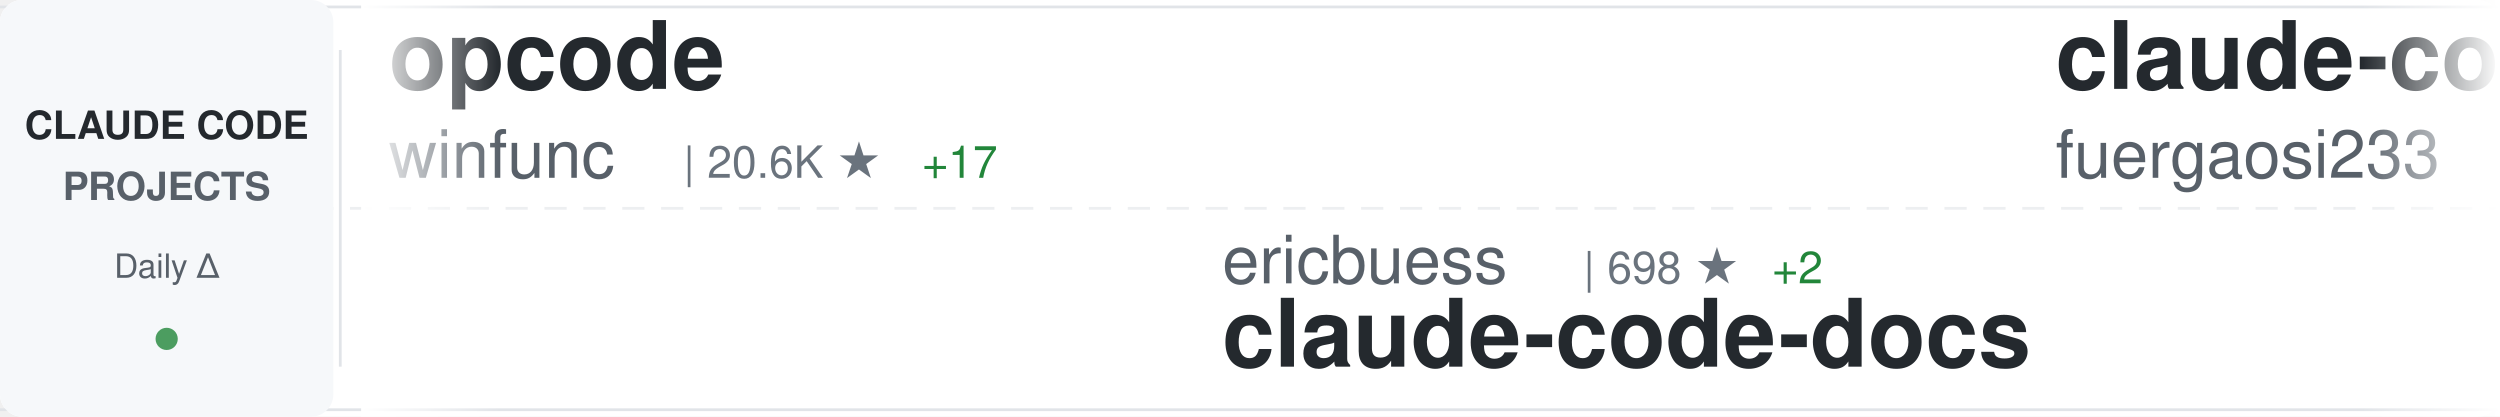
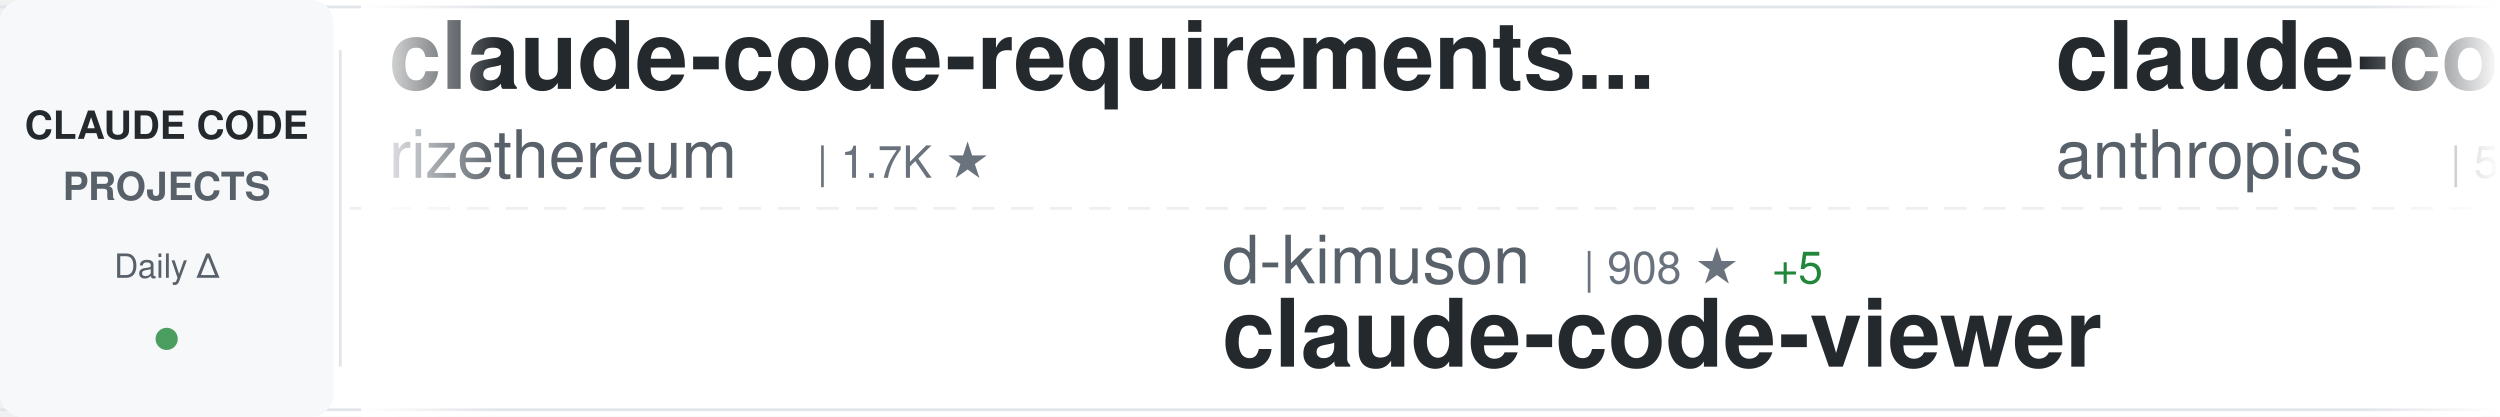
<svg xmlns="http://www.w3.org/2000/svg" width="900" height="150">
  <defs>
    <linearGradient id="awesomeLeftFade" x1="0%" y1="0%" x2="100%" y2="0%">
      <stop offset="0%" style="stop-color:#ffffff;stop-opacity:1" />
      <stop offset="100%" style="stop-color:#ffffff;stop-opacity:0" />
    </linearGradient>
    <linearGradient id="awesomeRightFade" x1="0%" y1="0%" x2="100%" y2="0%">
      <stop offset="0%" style="stop-color:#ffffff;stop-opacity:0" />
      <stop offset="100%" style="stop-color:#ffffff;stop-opacity:1" />
    </linearGradient>
  </defs>
  <rect width="900" height="150" fill="#ffffff" rx="8" />
  <rect x="0" y="2" width="900" height="1" fill="#e1e4e8" />
  <rect x="0" y="147" width="900" height="1" fill="#e1e4e8" />
  <line x1="0" y1="75" x2="900" y2="75" stroke="#e1e4e8" stroke-width="1" stroke-dasharray="8 6" opacity="0.6" />
  <rect x="0" y="0" width="120" height="150" fill="#f6f8fa" rx="8" />
  <text x="60" y="50" font-family="-apple-system, BlinkMacSystemFont, 'Segoe UI', Helvetica, Arial, sans-serif" font-size="14" font-weight="600" fill="#24292e" text-anchor="middle">CLAUDE CODE</text>
  <text x="60" y="72" font-family="-apple-system, BlinkMacSystemFont, 'Segoe UI', Helvetica, Arial, sans-serif" font-size="14" font-weight="600" fill="#586069" text-anchor="middle">PROJECTS</text>
  <text x="60" y="100" font-family="-apple-system, BlinkMacSystemFont, 'Segoe UI', Helvetica, Arial, sans-serif" font-size="12" font-weight="500" fill="#586069" text-anchor="middle">Daily Δ</text>
  <circle cx="60" cy="122" r="4" fill="#22863a" opacity="0.8" />
  <rect x="122" y="18" width="1" height="114" fill="#e1e4e8" />
  <clipPath id="awesomeTickerClip">
    <rect x="130" y="0" width="770" height="150" />
  </clipPath>
  <g clip-path="url(#awesomeTickerClip)">
    <g id="awesomeTickerItems">
      <animateTransform attributeName="transform" attributeType="XML" type="translate" from="0 0" to="-3000 0" dur="54s" repeatCount="indefinite" />
      <g transform="translate(0, 0)">
-         <text x="140" y="32" font-family="-apple-system, BlinkMacSystemFont, 'Segoe UI', Helvetica, Arial, sans-serif" font-size="34" font-weight="600" fill="#24292e">opcode</text>
-         <text x="140" y="64" font-family="-apple-system, BlinkMacSystemFont, 'Segoe UI', Helvetica, Arial, sans-serif" font-size="24" font-weight="400" fill="#586069">winfunc</text>
-         <text x="246" y="64" font-family="-apple-system, BlinkMacSystemFont, 'Segoe UI', Helvetica, Arial, sans-serif" font-size="16" font-weight="500" fill="#6a737d">| 20.6K ★</text>
-         <text x="332" y="64" font-family="-apple-system, BlinkMacSystemFont, 'Segoe UI', Helvetica, Arial, sans-serif" font-size="16" font-weight="500" fill="#22863a"> +17</text>
+         <text x="140" y="32" font-family="-apple-system, BlinkMacSystemFont, 'Segoe UI', Helvetica, Arial, sans-serif" font-size="34" font-weight="600" fill="#24292e">claude-code-requirements...</text>
+         <text x="140" y="64" font-family="-apple-system, BlinkMacSystemFont, 'Segoe UI', Helvetica, Arial, sans-serif" font-size="24" font-weight="400" fill="#586069">rizethereum</text>
+         <text x="294" y="64" font-family="-apple-system, BlinkMacSystemFont, 'Segoe UI', Helvetica, Arial, sans-serif" font-size="16" font-weight="500" fill="#6a737d">| 1.7K ★</text>
      </g>
      <g transform="translate(300, 0)">
-         <text x="140" y="102" font-family="-apple-system, BlinkMacSystemFont, 'Segoe UI', Helvetica, Arial, sans-serif" font-size="24" font-weight="400" fill="#586069">ericbuess</text>
-         <text x="270" y="102" font-family="-apple-system, BlinkMacSystemFont, 'Segoe UI', Helvetica, Arial, sans-serif" font-size="16" font-weight="500" fill="#6a737d">| 698 ★</text>
-         <text x="338" y="102" font-family="-apple-system, BlinkMacSystemFont, 'Segoe UI', Helvetica, Arial, sans-serif" font-size="16" font-weight="500" fill="#22863a"> +2</text>
-         <text x="140" y="132" font-family="-apple-system, BlinkMacSystemFont, 'Segoe UI', Helvetica, Arial, sans-serif" font-size="34" font-weight="600" fill="#24292e">claude-code-docs</text>
+         <text x="140" y="102" font-family="-apple-system, BlinkMacSystemFont, 'Segoe UI', Helvetica, Arial, sans-serif" font-size="24" font-weight="400" fill="#586069">d-kimuson</text>
+         <text x="270" y="102" font-family="-apple-system, BlinkMacSystemFont, 'Segoe UI', Helvetica, Arial, sans-serif" font-size="16" font-weight="500" fill="#6a737d">| 908 ★</text>
+         <text x="338" y="102" font-family="-apple-system, BlinkMacSystemFont, 'Segoe UI', Helvetica, Arial, sans-serif" font-size="16" font-weight="500" fill="#22863a"> +5</text>
+         <text x="140" y="132" font-family="-apple-system, BlinkMacSystemFont, 'Segoe UI', Helvetica, Arial, sans-serif" font-size="34" font-weight="600" fill="#24292e">claude-code-viewer</text>
      </g>
      <g transform="translate(600, 0)">
-         <text x="140" y="32" font-family="-apple-system, BlinkMacSystemFont, 'Segoe UI', Helvetica, Arial, sans-serif" font-size="34" font-weight="600" fill="#24292e">claude-code-proxy</text>
-         <text x="140" y="64" font-family="-apple-system, BlinkMacSystemFont, 'Segoe UI', Helvetica, Arial, sans-serif" font-size="24" font-weight="400" fill="#586069">fuergaosi233</text>
-         <text x="306" y="64" font-family="-apple-system, BlinkMacSystemFont, 'Segoe UI', Helvetica, Arial, sans-serif" font-size="16" font-weight="500" fill="#6a737d">| 2.1K ★</text>
-         <text x="383" y="64" font-family="-apple-system, BlinkMacSystemFont, 'Segoe UI', Helvetica, Arial, sans-serif" font-size="16" font-weight="500" fill="#22863a"> +7</text>
+         <text x="140" y="32" font-family="-apple-system, BlinkMacSystemFont, 'Segoe UI', Helvetica, Arial, sans-serif" font-size="34" font-weight="600" fill="#24292e">claude-code-base-action</text>
+         <text x="140" y="64" font-family="-apple-system, BlinkMacSystemFont, 'Segoe UI', Helvetica, Arial, sans-serif" font-size="24" font-weight="400" fill="#586069">anthropics</text>
+         <text x="282" y="64" font-family="-apple-system, BlinkMacSystemFont, 'Segoe UI', Helvetica, Arial, sans-serif" font-size="16" font-weight="500" fill="#6a737d">| 584 ★</text>
+         <text x="350" y="64" font-family="-apple-system, BlinkMacSystemFont, 'Segoe UI', Helvetica, Arial, sans-serif" font-size="16" font-weight="500" fill="#22863a"> +4</text>
      </g>
      <g transform="translate(900, 0)">
-         <text x="140" y="102" font-family="-apple-system, BlinkMacSystemFont, 'Segoe UI', Helvetica, Arial, sans-serif" font-size="24" font-weight="400" fill="#586069">wasabeef</text>
-         <text x="258" y="102" font-family="-apple-system, BlinkMacSystemFont, 'Segoe UI', Helvetica, Arial, sans-serif" font-size="16" font-weight="500" fill="#6a737d">| 1.0K ★</text>
-         <text x="140" y="132" font-family="-apple-system, BlinkMacSystemFont, 'Segoe UI', Helvetica, Arial, sans-serif" font-size="34" font-weight="600" fill="#24292e">claude-code-cookbook</text>
+         <text x="140" y="102" font-family="-apple-system, BlinkMacSystemFont, 'Segoe UI', Helvetica, Arial, sans-serif" font-size="24" font-weight="400" fill="#586069">severity1</text>
+         <text x="270" y="102" font-family="-apple-system, BlinkMacSystemFont, 'Segoe UI', Helvetica, Arial, sans-serif" font-size="16" font-weight="500" fill="#6a737d">| 1.1K ★</text>
+         <text x="347" y="102" font-family="-apple-system, BlinkMacSystemFont, 'Segoe UI', Helvetica, Arial, sans-serif" font-size="16" font-weight="500" fill="#22863a"> +1</text>
+         <text x="140" y="132" font-family="-apple-system, BlinkMacSystemFont, 'Segoe UI', Helvetica, Arial, sans-serif" font-size="34" font-weight="600" fill="#24292e">claude-code-prompt-impro...</text>
      </g>
      <g transform="translate(1200, 0)">
-         <text x="140" y="32" font-family="-apple-system, BlinkMacSystemFont, 'Segoe UI', Helvetica, Arial, sans-serif" font-size="34" font-weight="600" fill="#24292e">obsidian-skills</text>
-         <text x="140" y="64" font-family="-apple-system, BlinkMacSystemFont, 'Segoe UI', Helvetica, Arial, sans-serif" font-size="24" font-weight="400" fill="#586069">kepano</text>
-         <text x="234" y="64" font-family="-apple-system, BlinkMacSystemFont, 'Segoe UI', Helvetica, Arial, sans-serif" font-size="16" font-weight="500" fill="#6a737d">| 10.4K ★</text>
-         <text x="320" y="64" font-family="-apple-system, BlinkMacSystemFont, 'Segoe UI', Helvetica, Arial, sans-serif" font-size="16" font-weight="500" fill="#22863a"> +85</text>
+         <text x="140" y="32" font-family="-apple-system, BlinkMacSystemFont, 'Segoe UI', Helvetica, Arial, sans-serif" font-size="34" font-weight="600" fill="#24292e">ralph-claude-code</text>
+         <text x="140" y="64" font-family="-apple-system, BlinkMacSystemFont, 'Segoe UI', Helvetica, Arial, sans-serif" font-size="24" font-weight="400" fill="#586069">frankbria</text>
+         <text x="270" y="64" font-family="-apple-system, BlinkMacSystemFont, 'Segoe UI', Helvetica, Arial, sans-serif" font-size="16" font-weight="500" fill="#6a737d">| 7.2K ★</text>
+         <text x="347" y="64" font-family="-apple-system, BlinkMacSystemFont, 'Segoe UI', Helvetica, Arial, sans-serif" font-size="16" font-weight="500" fill="#22863a"> +36</text>
      </g>
      <g transform="translate(1500, 0)">
-         <text x="140" y="102" font-family="-apple-system, BlinkMacSystemFont, 'Segoe UI', Helvetica, Arial, sans-serif" font-size="24" font-weight="400" fill="#586069">Yuyz0112</text>
-         <text x="258" y="102" font-family="-apple-system, BlinkMacSystemFont, 'Segoe UI', Helvetica, Arial, sans-serif" font-size="16" font-weight="500" fill="#6a737d">| 2.1K ★</text>
-         <text x="335" y="102" font-family="-apple-system, BlinkMacSystemFont, 'Segoe UI', Helvetica, Arial, sans-serif" font-size="16" font-weight="500" fill="#22863a"> +4</text>
-         <text x="140" y="132" font-family="-apple-system, BlinkMacSystemFont, 'Segoe UI', Helvetica, Arial, sans-serif" font-size="34" font-weight="600" fill="#24292e">claude-code-reverse</text>
+         <text x="140" y="102" font-family="-apple-system, BlinkMacSystemFont, 'Segoe UI', Helvetica, Arial, sans-serif" font-size="24" font-weight="400" fill="#586069">anthropics</text>
+         <text x="282" y="102" font-family="-apple-system, BlinkMacSystemFont, 'Segoe UI', Helvetica, Arial, sans-serif" font-size="16" font-weight="500" fill="#6a737d">| 8.1K ★</text>
+         <text x="359" y="102" font-family="-apple-system, BlinkMacSystemFont, 'Segoe UI', Helvetica, Arial, sans-serif" font-size="16" font-weight="500" fill="#22863a"> +71</text>
+         <text x="140" y="132" font-family="-apple-system, BlinkMacSystemFont, 'Segoe UI', Helvetica, Arial, sans-serif" font-size="34" font-weight="600" fill="#24292e">claude-plugins-official</text>
      </g>
      <g transform="translate(1800, 0)">
-         <text x="140" y="32" font-family="-apple-system, BlinkMacSystemFont, 'Segoe UI', Helvetica, Arial, sans-serif" font-size="34" font-weight="600" fill="#24292e">claude-code-mastering</text>
-         <text x="140" y="64" font-family="-apple-system, BlinkMacSystemFont, 'Segoe UI', Helvetica, Arial, sans-serif" font-size="24" font-weight="400" fill="#586069">revfactory</text>
-         <text x="282" y="64" font-family="-apple-system, BlinkMacSystemFont, 'Segoe UI', Helvetica, Arial, sans-serif" font-size="16" font-weight="500" fill="#6a737d">| 756 ★</text>
-         <text x="350" y="64" font-family="-apple-system, BlinkMacSystemFont, 'Segoe UI', Helvetica, Arial, sans-serif" font-size="16" font-weight="500" fill="#22863a"> +1</text>
+         <text x="140" y="32" font-family="-apple-system, BlinkMacSystemFont, 'Segoe UI', Helvetica, Arial, sans-serif" font-size="34" font-weight="600" fill="#24292e">claude-code-settings</text>
+         <text x="140" y="64" font-family="-apple-system, BlinkMacSystemFont, 'Segoe UI', Helvetica, Arial, sans-serif" font-size="24" font-weight="400" fill="#586069">feiskyer</text>
+         <text x="258" y="64" font-family="-apple-system, BlinkMacSystemFont, 'Segoe UI', Helvetica, Arial, sans-serif" font-size="16" font-weight="500" fill="#6a737d">| 1.2K ★</text>
+         <text x="335" y="64" font-family="-apple-system, BlinkMacSystemFont, 'Segoe UI', Helvetica, Arial, sans-serif" font-size="16" font-weight="500" fill="#22863a"> +4</text>
      </g>
      <g transform="translate(2100, 0)">
-         <text x="140" y="102" font-family="-apple-system, BlinkMacSystemFont, 'Segoe UI', Helvetica, Arial, sans-serif" font-size="24" font-weight="400" fill="#586069">alirezarezvani</text>
-         <text x="330" y="102" font-family="-apple-system, BlinkMacSystemFont, 'Segoe UI', Helvetica, Arial, sans-serif" font-size="16" font-weight="500" fill="#6a737d">| 1.9K ★</text>
-         <text x="407" y="102" font-family="-apple-system, BlinkMacSystemFont, 'Segoe UI', Helvetica, Arial, sans-serif" font-size="16" font-weight="500" fill="#22863a"> +18</text>
-         <text x="140" y="132" font-family="-apple-system, BlinkMacSystemFont, 'Segoe UI', Helvetica, Arial, sans-serif" font-size="34" font-weight="600" fill="#24292e">claude-skills</text>
+         <text x="140" y="102" font-family="-apple-system, BlinkMacSystemFont, 'Segoe UI', Helvetica, Arial, sans-serif" font-size="24" font-weight="400" fill="#586069">pedrohcgs</text>
+         <text x="270" y="102" font-family="-apple-system, BlinkMacSystemFont, 'Segoe UI', Helvetica, Arial, sans-serif" font-size="16" font-weight="500" fill="#6a737d">| 377 ★</text>
+         <text x="338" y="102" font-family="-apple-system, BlinkMacSystemFont, 'Segoe UI', Helvetica, Arial, sans-serif" font-size="16" font-weight="500" fill="#22863a"> +16</text>
+         <text x="140" y="132" font-family="-apple-system, BlinkMacSystemFont, 'Segoe UI', Helvetica, Arial, sans-serif" font-size="34" font-weight="600" fill="#24292e">claude-code-my-workflow</text>
      </g>
      <g transform="translate(2400, 0)">
-         <text x="140" y="32" font-family="-apple-system, BlinkMacSystemFont, 'Segoe UI', Helvetica, Arial, sans-serif" font-size="34" font-weight="600" fill="#24292e">learn-claude-code</text>
-         <text x="140" y="64" font-family="-apple-system, BlinkMacSystemFont, 'Segoe UI', Helvetica, Arial, sans-serif" font-size="24" font-weight="400" fill="#586069">shareAI-lab</text>
-         <text x="294" y="64" font-family="-apple-system, BlinkMacSystemFont, 'Segoe UI', Helvetica, Arial, sans-serif" font-size="16" font-weight="500" fill="#6a737d">| 17.4K ★</text>
-         <text x="380" y="64" font-family="-apple-system, BlinkMacSystemFont, 'Segoe UI', Helvetica, Arial, sans-serif" font-size="16" font-weight="500" fill="#22863a"> +56</text>
+         <text x="140" y="32" font-family="-apple-system, BlinkMacSystemFont, 'Segoe UI', Helvetica, Arial, sans-serif" font-size="34" font-weight="600" fill="#24292e">claude-code-tools</text>
+         <text x="140" y="64" font-family="-apple-system, BlinkMacSystemFont, 'Segoe UI', Helvetica, Arial, sans-serif" font-size="24" font-weight="400" fill="#586069">pchalasani</text>
+         <text x="282" y="64" font-family="-apple-system, BlinkMacSystemFont, 'Segoe UI', Helvetica, Arial, sans-serif" font-size="16" font-weight="500" fill="#6a737d">| 1.5K ★</text>
+         <text x="359" y="64" font-family="-apple-system, BlinkMacSystemFont, 'Segoe UI', Helvetica, Arial, sans-serif" font-size="16" font-weight="500" fill="#22863a"> +5</text>
      </g>
      <g transform="translate(2700, 0)">
-         <text x="140" y="102" font-family="-apple-system, BlinkMacSystemFont, 'Segoe UI', Helvetica, Arial, sans-serif" font-size="24" font-weight="400" fill="#586069">superdesigndev</text>
-         <text x="330" y="102" font-family="-apple-system, BlinkMacSystemFont, 'Segoe UI', Helvetica, Arial, sans-serif" font-size="16" font-weight="500" fill="#6a737d">| 6.0K ★</text>
-         <text x="407" y="102" font-family="-apple-system, BlinkMacSystemFont, 'Segoe UI', Helvetica, Arial, sans-serif" font-size="16" font-weight="500" fill="#22863a"> +4</text>
-         <text x="140" y="132" font-family="-apple-system, BlinkMacSystemFont, 'Segoe UI', Helvetica, Arial, sans-serif" font-size="34" font-weight="600" fill="#24292e">superdesign</text>
+         <text x="140" y="102" font-family="-apple-system, BlinkMacSystemFont, 'Segoe UI', Helvetica, Arial, sans-serif" font-size="24" font-weight="400" fill="#586069">ykdojo</text>
+         <text x="234" y="102" font-family="-apple-system, BlinkMacSystemFont, 'Segoe UI', Helvetica, Arial, sans-serif" font-size="16" font-weight="500" fill="#6a737d">| 3.1K ★</text>
+         <text x="311" y="102" font-family="-apple-system, BlinkMacSystemFont, 'Segoe UI', Helvetica, Arial, sans-serif" font-size="16" font-weight="500" fill="#22863a"> +36</text>
+         <text x="140" y="132" font-family="-apple-system, BlinkMacSystemFont, 'Segoe UI', Helvetica, Arial, sans-serif" font-size="34" font-weight="600" fill="#24292e">claude-code-tips</text>
      </g>
      <g transform="translate(3000, 0)">
-         <text x="140" y="32" font-family="-apple-system, BlinkMacSystemFont, 'Segoe UI', Helvetica, Arial, sans-serif" font-size="34" font-weight="600" fill="#24292e">opcode</text>
-         <text x="140" y="64" font-family="-apple-system, BlinkMacSystemFont, 'Segoe UI', Helvetica, Arial, sans-serif" font-size="24" font-weight="400" fill="#586069">winfunc</text>
-         <text x="246" y="64" font-family="-apple-system, BlinkMacSystemFont, 'Segoe UI', Helvetica, Arial, sans-serif" font-size="16" font-weight="500" fill="#6a737d">| 20.6K ★</text>
-         <text x="332" y="64" font-family="-apple-system, BlinkMacSystemFont, 'Segoe UI', Helvetica, Arial, sans-serif" font-size="16" font-weight="500" fill="#22863a"> +17</text>
+         <text x="140" y="32" font-family="-apple-system, BlinkMacSystemFont, 'Segoe UI', Helvetica, Arial, sans-serif" font-size="34" font-weight="600" fill="#24292e">claude-code-requirements...</text>
+         <text x="140" y="64" font-family="-apple-system, BlinkMacSystemFont, 'Segoe UI', Helvetica, Arial, sans-serif" font-size="24" font-weight="400" fill="#586069">rizethereum</text>
+         <text x="294" y="64" font-family="-apple-system, BlinkMacSystemFont, 'Segoe UI', Helvetica, Arial, sans-serif" font-size="16" font-weight="500" fill="#6a737d">| 1.7K ★</text>
      </g>
      <g transform="translate(3300, 0)">
-         <text x="140" y="102" font-family="-apple-system, BlinkMacSystemFont, 'Segoe UI', Helvetica, Arial, sans-serif" font-size="24" font-weight="400" fill="#586069">ericbuess</text>
-         <text x="270" y="102" font-family="-apple-system, BlinkMacSystemFont, 'Segoe UI', Helvetica, Arial, sans-serif" font-size="16" font-weight="500" fill="#6a737d">| 698 ★</text>
-         <text x="338" y="102" font-family="-apple-system, BlinkMacSystemFont, 'Segoe UI', Helvetica, Arial, sans-serif" font-size="16" font-weight="500" fill="#22863a"> +2</text>
-         <text x="140" y="132" font-family="-apple-system, BlinkMacSystemFont, 'Segoe UI', Helvetica, Arial, sans-serif" font-size="34" font-weight="600" fill="#24292e">claude-code-docs</text>
+         <text x="140" y="102" font-family="-apple-system, BlinkMacSystemFont, 'Segoe UI', Helvetica, Arial, sans-serif" font-size="24" font-weight="400" fill="#586069">d-kimuson</text>
+         <text x="270" y="102" font-family="-apple-system, BlinkMacSystemFont, 'Segoe UI', Helvetica, Arial, sans-serif" font-size="16" font-weight="500" fill="#6a737d">| 908 ★</text>
+         <text x="338" y="102" font-family="-apple-system, BlinkMacSystemFont, 'Segoe UI', Helvetica, Arial, sans-serif" font-size="16" font-weight="500" fill="#22863a"> +5</text>
+         <text x="140" y="132" font-family="-apple-system, BlinkMacSystemFont, 'Segoe UI', Helvetica, Arial, sans-serif" font-size="34" font-weight="600" fill="#24292e">claude-code-viewer</text>
      </g>
      <g transform="translate(3600, 0)">
-         <text x="140" y="32" font-family="-apple-system, BlinkMacSystemFont, 'Segoe UI', Helvetica, Arial, sans-serif" font-size="34" font-weight="600" fill="#24292e">claude-code-proxy</text>
-         <text x="140" y="64" font-family="-apple-system, BlinkMacSystemFont, 'Segoe UI', Helvetica, Arial, sans-serif" font-size="24" font-weight="400" fill="#586069">fuergaosi233</text>
-         <text x="306" y="64" font-family="-apple-system, BlinkMacSystemFont, 'Segoe UI', Helvetica, Arial, sans-serif" font-size="16" font-weight="500" fill="#6a737d">| 2.1K ★</text>
-         <text x="383" y="64" font-family="-apple-system, BlinkMacSystemFont, 'Segoe UI', Helvetica, Arial, sans-serif" font-size="16" font-weight="500" fill="#22863a"> +7</text>
+         <text x="140" y="32" font-family="-apple-system, BlinkMacSystemFont, 'Segoe UI', Helvetica, Arial, sans-serif" font-size="34" font-weight="600" fill="#24292e">claude-code-base-action</text>
+         <text x="140" y="64" font-family="-apple-system, BlinkMacSystemFont, 'Segoe UI', Helvetica, Arial, sans-serif" font-size="24" font-weight="400" fill="#586069">anthropics</text>
+         <text x="282" y="64" font-family="-apple-system, BlinkMacSystemFont, 'Segoe UI', Helvetica, Arial, sans-serif" font-size="16" font-weight="500" fill="#6a737d">| 584 ★</text>
+         <text x="350" y="64" font-family="-apple-system, BlinkMacSystemFont, 'Segoe UI', Helvetica, Arial, sans-serif" font-size="16" font-weight="500" fill="#22863a"> +4</text>
      </g>
      <g transform="translate(3900, 0)">
-         <text x="140" y="102" font-family="-apple-system, BlinkMacSystemFont, 'Segoe UI', Helvetica, Arial, sans-serif" font-size="24" font-weight="400" fill="#586069">wasabeef</text>
-         <text x="258" y="102" font-family="-apple-system, BlinkMacSystemFont, 'Segoe UI', Helvetica, Arial, sans-serif" font-size="16" font-weight="500" fill="#6a737d">| 1.0K ★</text>
-         <text x="140" y="132" font-family="-apple-system, BlinkMacSystemFont, 'Segoe UI', Helvetica, Arial, sans-serif" font-size="34" font-weight="600" fill="#24292e">claude-code-cookbook</text>
+         <text x="140" y="102" font-family="-apple-system, BlinkMacSystemFont, 'Segoe UI', Helvetica, Arial, sans-serif" font-size="24" font-weight="400" fill="#586069">severity1</text>
+         <text x="270" y="102" font-family="-apple-system, BlinkMacSystemFont, 'Segoe UI', Helvetica, Arial, sans-serif" font-size="16" font-weight="500" fill="#6a737d">| 1.1K ★</text>
+         <text x="347" y="102" font-family="-apple-system, BlinkMacSystemFont, 'Segoe UI', Helvetica, Arial, sans-serif" font-size="16" font-weight="500" fill="#22863a"> +1</text>
+         <text x="140" y="132" font-family="-apple-system, BlinkMacSystemFont, 'Segoe UI', Helvetica, Arial, sans-serif" font-size="34" font-weight="600" fill="#24292e">claude-code-prompt-impro...</text>
      </g>
    </g>
  </g>
  <rect x="130" y="0" width="50" height="150" fill="url(#awesomeLeftFade)" />
  <rect x="850" y="0" width="50" height="150" fill="url(#awesomeRightFade)" />
</svg>
